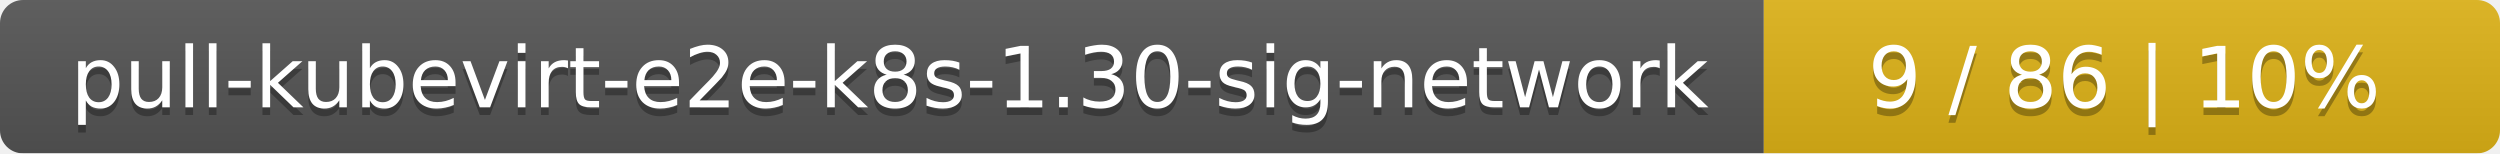
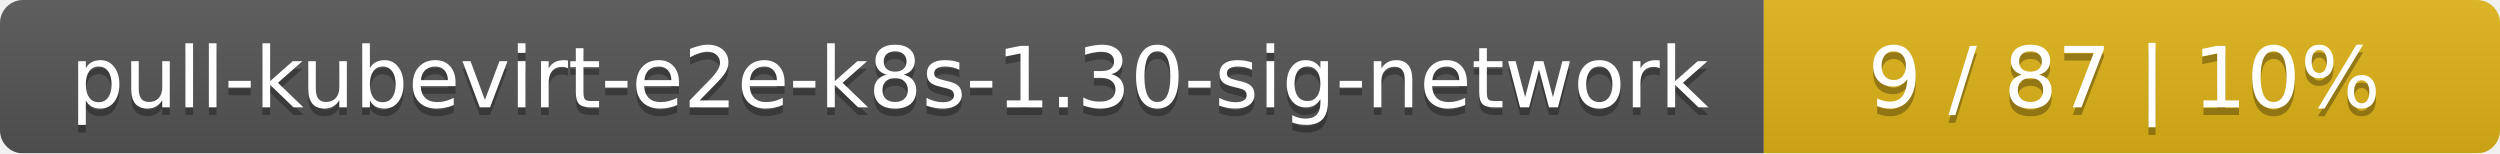
<svg xmlns="http://www.w3.org/2000/svg" width="326" height="20">
  <linearGradient id="smooth" x2="0" y2="100%">
    <stop offset="0" stop-color="#bbb" stop-opacity=".1" />
    <stop offset="1" stop-opacity=".1" />
  </linearGradient>
  <mask id="round">
    <rect width="326" height="20" rx="3" fill="#fff" />
  </mask>
  <g mask="url(#round)">
    <rect width="230" height="20" fill="#555" />
    <rect x="230" width="96" height="20" fill="#dfb317" />
    <rect width="326" height="20" fill="url(#smooth)" />
  </g>
  <g fill="#fff" text-anchor="middle" font-family="DejaVu Sans,Verdana,Geneva,sans-serif" font-size="11">
    <text x="116" y="15" fill="#010101" fill-opacity=".3">pull-kubevirt-e2e-k8s-1.30-sig-network</text>
    <text x="116" y="14">pull-kubevirt-e2e-k8s-1.30-sig-network</text>
-     <text x="277" y="15" fill="#010101" fill-opacity=".3">9 / 86    |    10%</text>
-     <text x="277" y="14">9 / 86    |    10%</text>
+     <text x="277" y="15" fill="#010101" fill-opacity=".3">9 / 87    |    10%</text>
+     <text x="277" y="14">9 / 87    |    10%</text>
  </g>
</svg>
